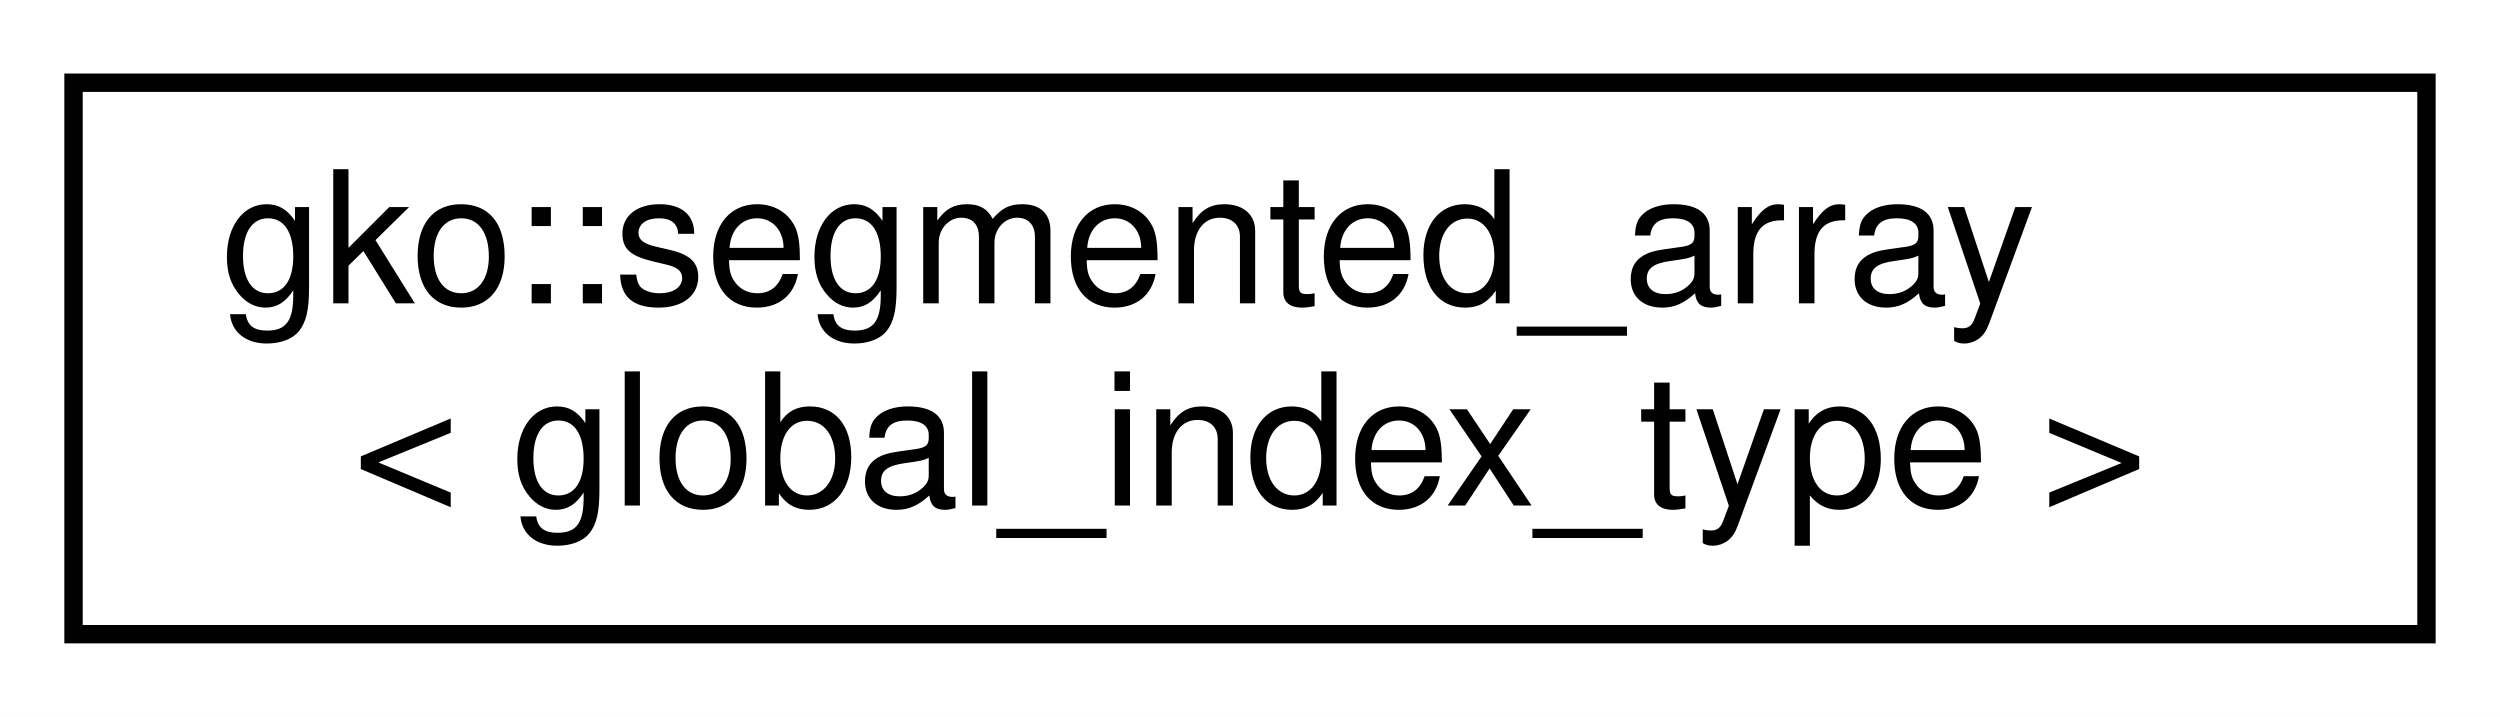
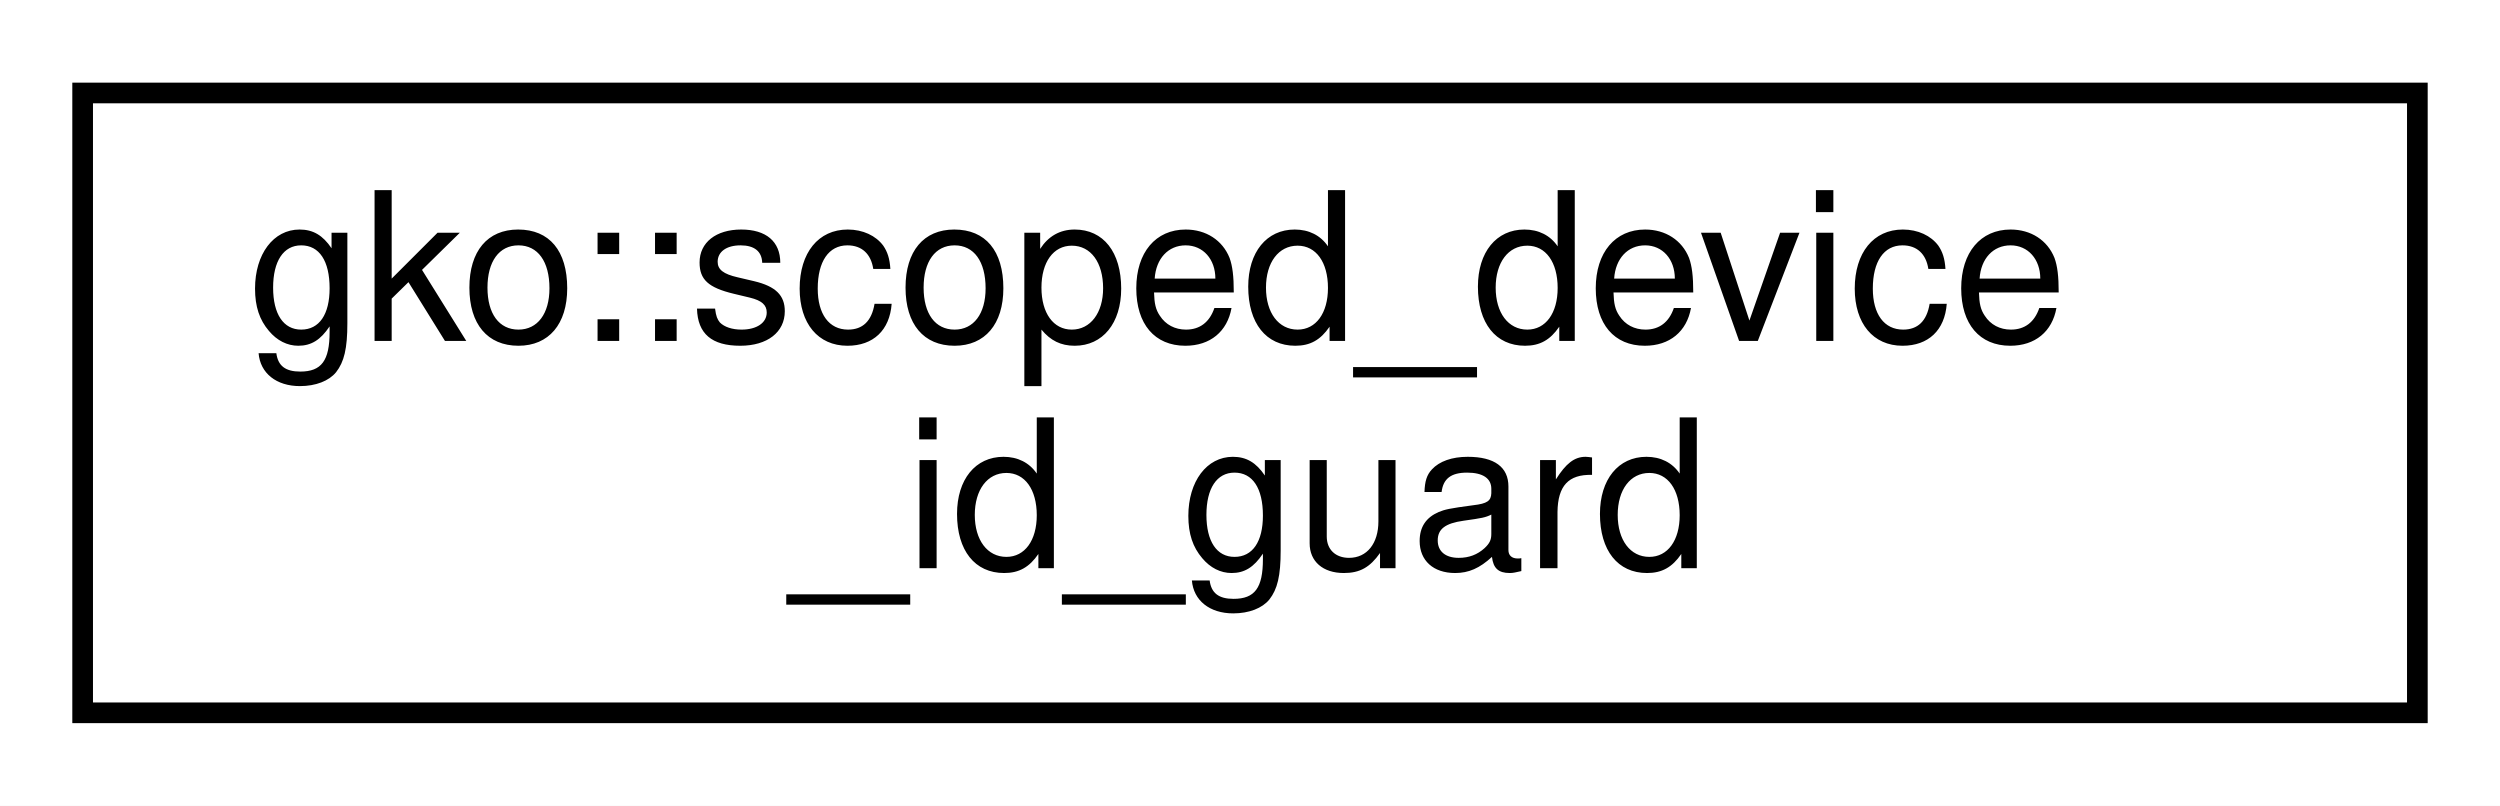
- <svg xmlns="http://www.w3.org/2000/svg" xmlns:xlink="http://www.w3.org/1999/xlink" width="136pt" height="39pt" viewBox="0.00 0.00 136.00 39.00">
+ <svg xmlns="http://www.w3.org/2000/svg" xmlns:xlink="http://www.w3.org/1999/xlink" width="121pt" height="39pt" viewBox="0.00 0.00 121.00 39.00">
  <g id="graph0" class="graph" transform="scale(1 1) rotate(0) translate(4 35)">
-     <polygon fill="#ffffff" stroke="transparent" points="-4,4 -4,-35 132,-35 132,4 -4,4" />
+     <polygon fill="#ffffff" stroke="transparent" points="-4,4 -4,-35 117,-35 117,4 -4,4" />
    <g id="node1" class="node">
      <g id="a_node1">
-         <a xlink:href="structgko_1_1segmented__array.html" target="_top" xlink:title=" ">
-           <polygon fill="#ffffff" stroke="#000000" points="0,-.5 0,-30.5 128,-30.5 128,-.5 0,-.5" />
-           <text text-anchor="start" x="8" y="-18.5" font-family="Helvetica,sans-Serif" font-size="10.00" fill="#000000">gko::segmented_array</text>
-           <text text-anchor="middle" x="64" y="-7.5" font-family="Helvetica,sans-Serif" font-size="10.00" fill="#000000">&lt; global_index_type &gt;</text>
+         <a xlink:href="classgko_1_1scoped__device__id__guard.html" target="_top" xlink:title="This move-only class uses RAII to set the device id within a scoped block, if necessary.">
+           <polygon fill="#ffffff" stroke="#000000" points="0,-.5 0,-30.5 113,-30.5 113,-.5 0,-.5" />
+           <text text-anchor="start" x="8" y="-18.5" font-family="Helvetica,sans-Serif" font-size="10.00" fill="#000000">gko::scoped_device</text>
+           <text text-anchor="middle" x="56.5" y="-7.5" font-family="Helvetica,sans-Serif" font-size="10.00" fill="#000000">_id_guard</text>
        </a>
      </g>
    </g>
  </g>
</svg>
